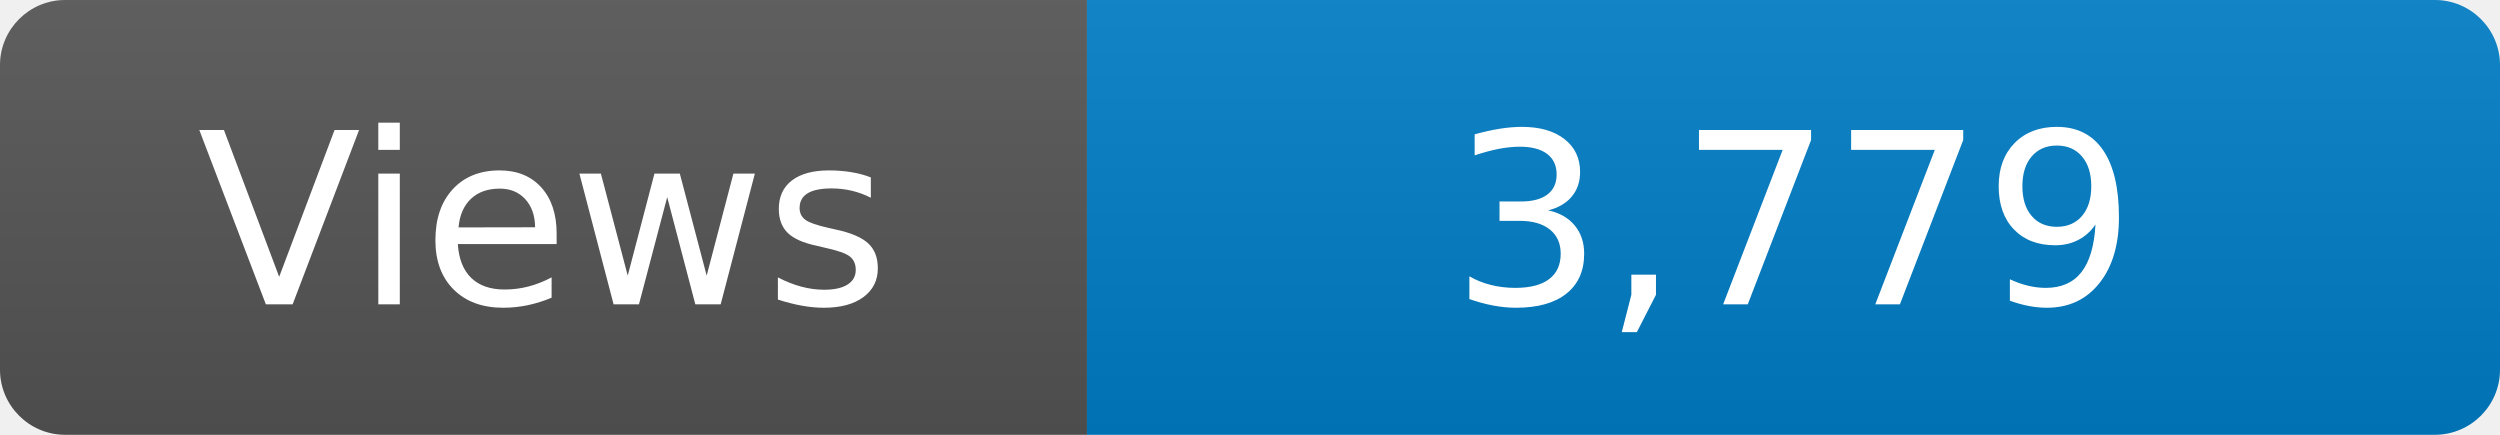
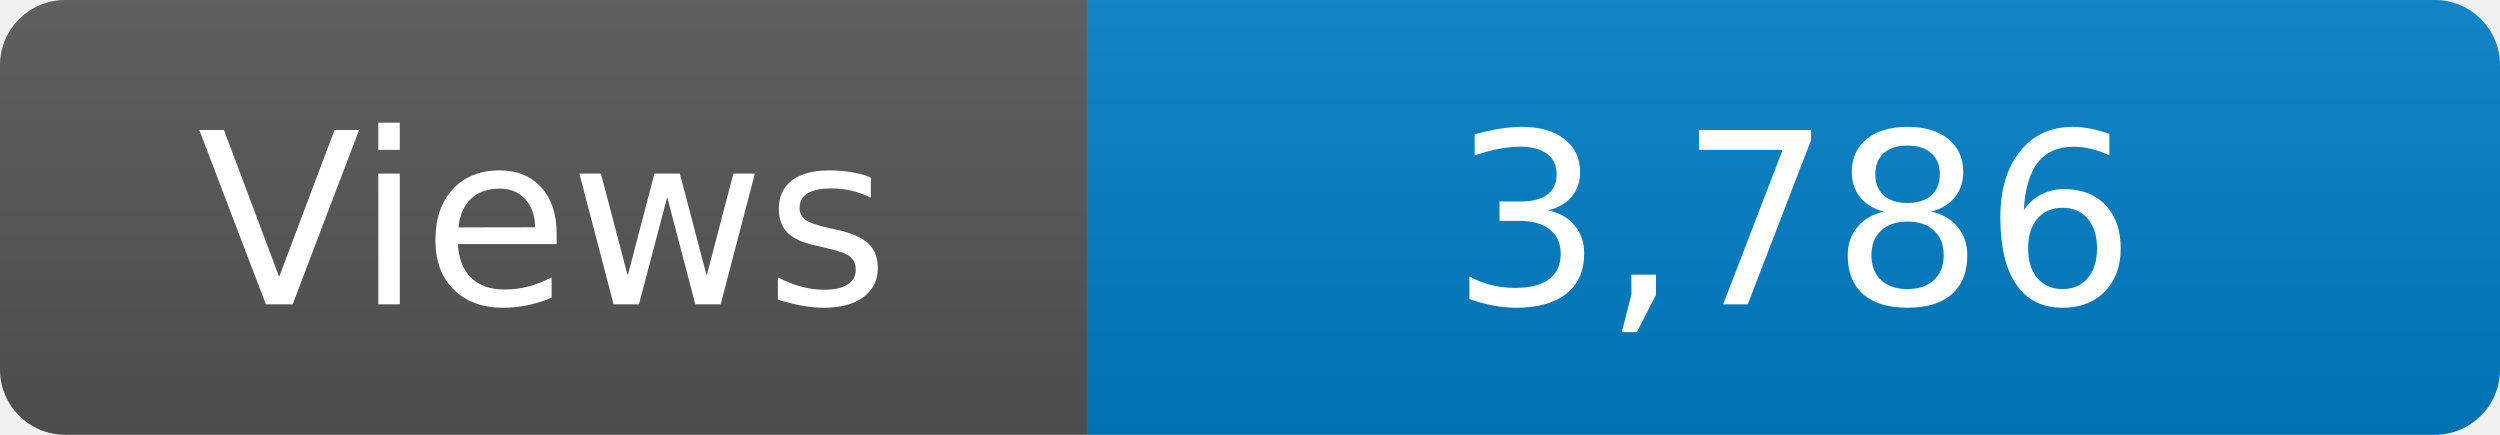
<svg xmlns="http://www.w3.org/2000/svg" width="115" height="20" role="img" aria-label="Maintained?: yes">
  <linearGradient id="s" x2="0" y2="100%">
    <stop offset="0" stop-color="#bbb" stop-opacity=".1" />
    <stop offset="1" stop-opacity=".1" />
  </linearGradient>
  <clipPath id="r">
    <rect width="115" height="20" rx="3" fill="#fff" />
  </clipPath>
  <g clip-path="url(#r)">
    <rect width="50" height="20" fill="#555" />
    <rect x="50" width="160" height="20" fill="#007ec6" />
    <rect width="115" height="20" fill="url(#s)" />
  </g>
  <g fill="#fff" text-anchor="middle" font-family="Verdana,Geneva,DejaVu Sans,sans-serif" font-size="110">
    <text x="250" y="140" transform="scale(.1)" fill="#fff">Views</text>
-     <text x="825" y="140" transform="scale(.1)" fill="#fff">3,779</text>
+     <text x="825" y="140" transform="scale(.1)" fill="#fff">3,786</text>
  </g>
</svg>
